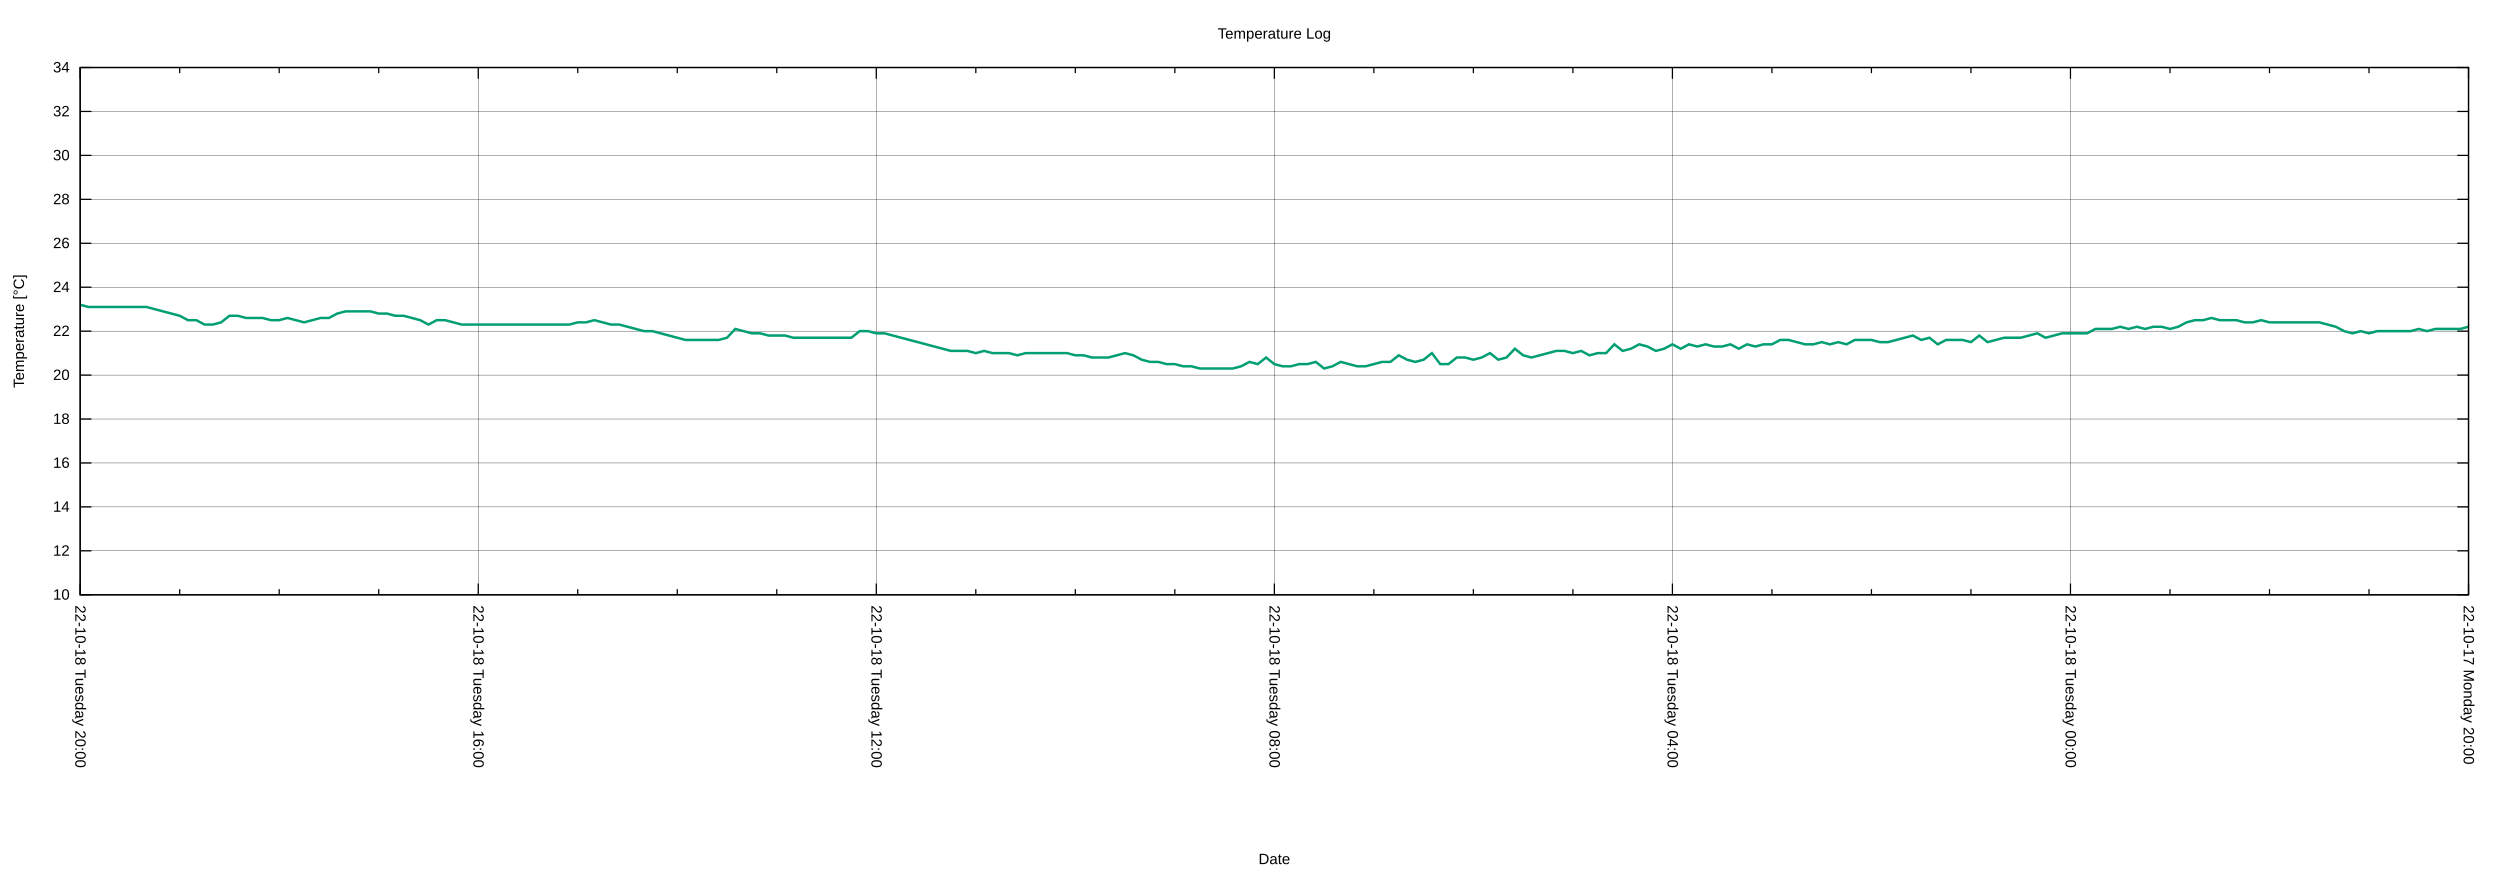
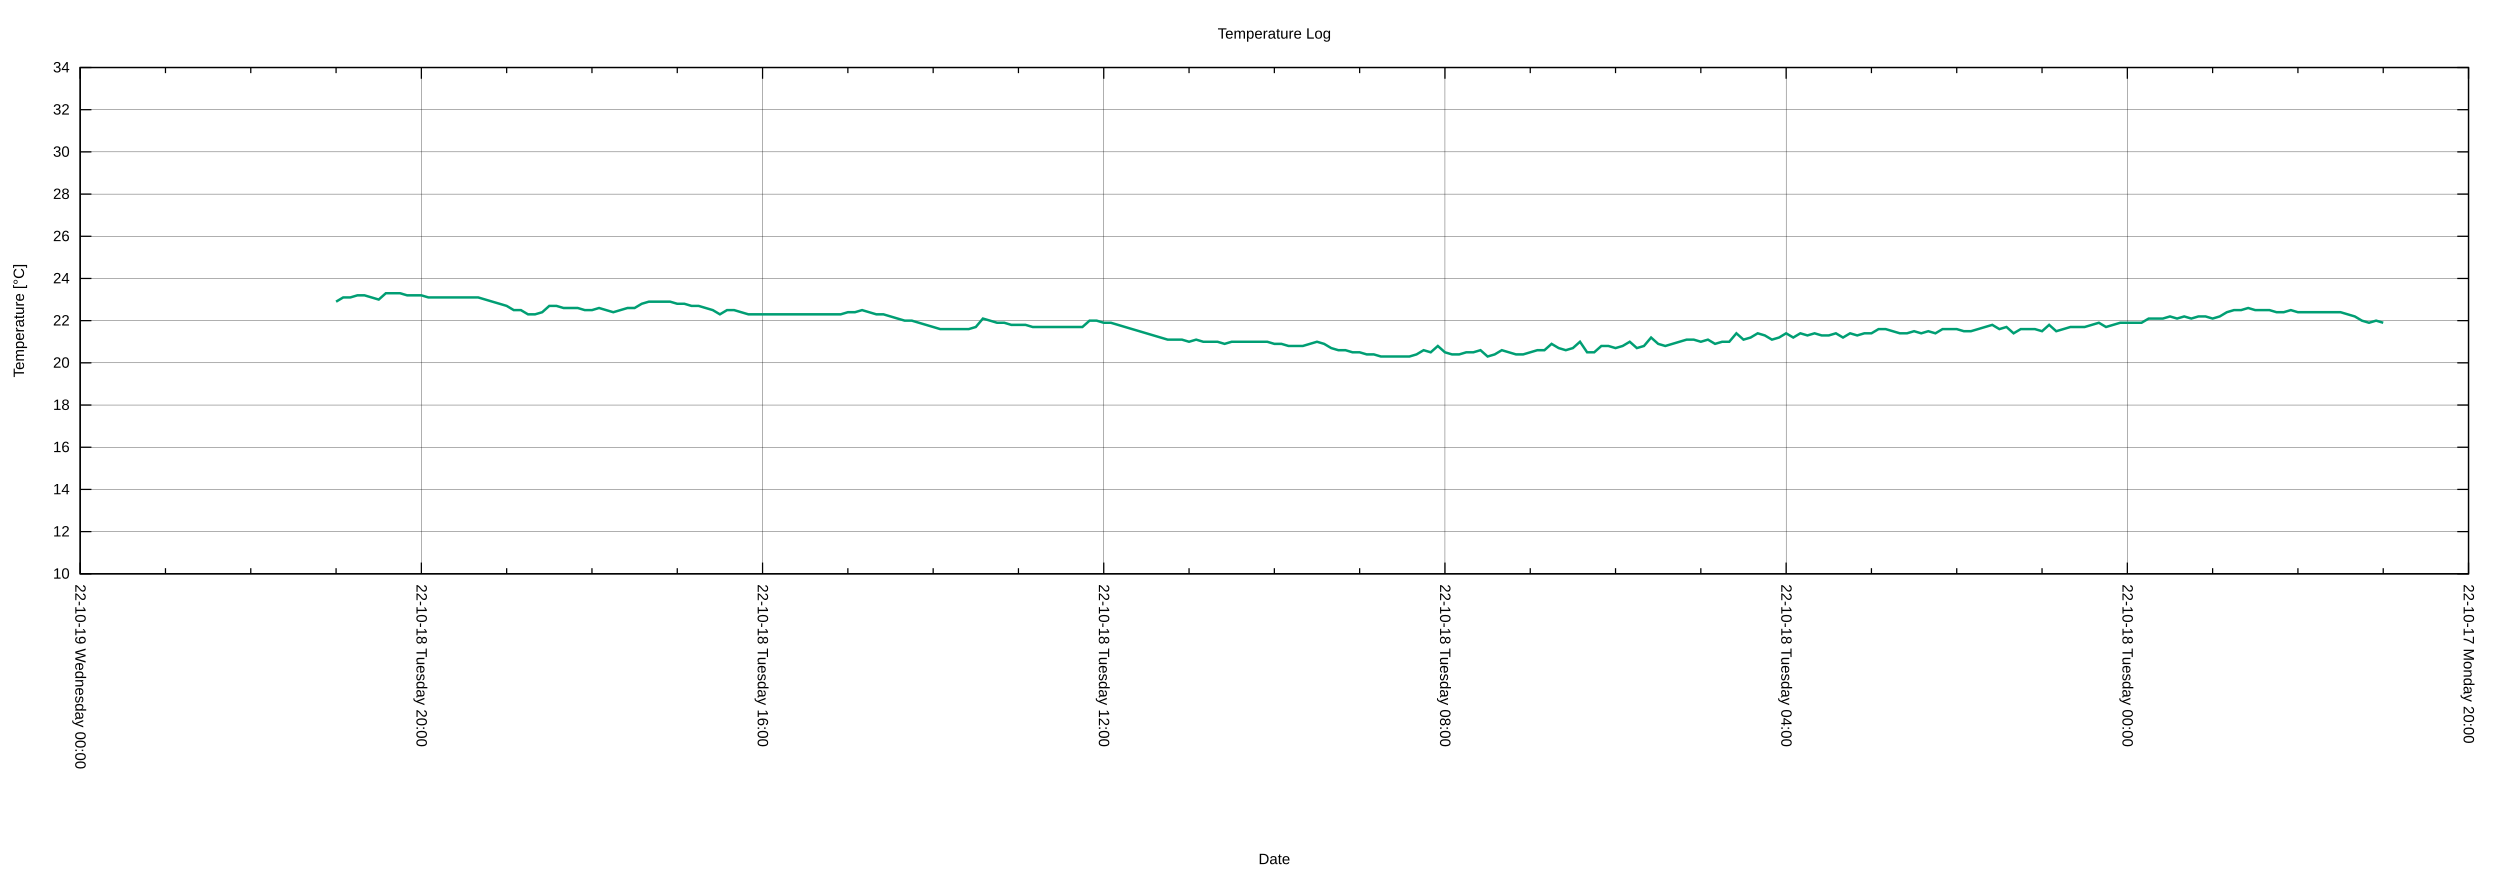
<svg xmlns="http://www.w3.org/2000/svg" xmlns:xlink="http://www.w3.org/1999/xlink" width="2000" height="700" viewBox="0 0 2000 700">
  <g id="gnuplot_canvas">
    <rect x="0" y="0" width="2000" height="700" fill="none" />
    <defs>
      <circle id="gpDot" r="0.5" stroke-width="0.5" stroke="currentColor" />
      <path id="gpPt0" stroke-width="0.222" stroke="currentColor" d="M-1,0 h2 M0,-1 v2" />
      <path id="gpPt1" stroke-width="0.222" stroke="currentColor" d="M-1,-1 L1,1 M1,-1 L-1,1" />
      <path id="gpPt2" stroke-width="0.222" stroke="currentColor" d="M-1,0 L1,0 M0,-1 L0,1 M-1,-1 L1,1 M-1,1 L1,-1" />
      <rect id="gpPt3" stroke-width="0.222" stroke="currentColor" x="-1" y="-1" width="2" height="2" />
      <rect id="gpPt4" stroke-width="0.222" stroke="currentColor" fill="currentColor" x="-1" y="-1" width="2" height="2" />
      <circle id="gpPt5" stroke-width="0.222" stroke="currentColor" cx="0" cy="0" r="1" />
      <use xlink:href="#gpPt5" id="gpPt6" fill="currentColor" stroke="none" />
      <path id="gpPt7" stroke-width="0.222" stroke="currentColor" d="M0,-1.33 L-1.33,0.67 L1.33,0.67 z" />
      <use xlink:href="#gpPt7" id="gpPt8" fill="currentColor" stroke="none" />
      <use xlink:href="#gpPt7" id="gpPt9" stroke="currentColor" transform="rotate(180)" />
      <use xlink:href="#gpPt9" id="gpPt10" fill="currentColor" stroke="none" />
      <use xlink:href="#gpPt3" id="gpPt11" stroke="currentColor" transform="rotate(45)" />
      <use xlink:href="#gpPt11" id="gpPt12" fill="currentColor" stroke="none" />
      <path id="gpPt13" stroke-width="0.222" stroke="currentColor" d="M0,1.330 L1.265,0.411 L0.782,-1.067 L-0.782,-1.076 L-1.265,0.411 z" />
      <use xlink:href="#gpPt13" id="gpPt14" fill="currentColor" stroke="none" />
      <filter id="textbox" filterUnits="objectBoundingBox" x="0" y="0" height="1" width="1">
        <feFlood flood-color="white" flood-opacity="1" result="bgnd" />
        <feComposite in="SourceGraphic" in2="bgnd" operator="atop" />
      </filter>
      <filter id="greybox" filterUnits="objectBoundingBox" x="0" y="0" height="1" width="1">
        <feFlood flood-color="lightgrey" flood-opacity="1" result="grey" />
        <feComposite in="SourceGraphic" in2="grey" operator="atop" />
      </filter>
    </defs>
    <g fill="none" color="white" stroke="currentColor" stroke-width="1.00" stroke-linecap="butt" stroke-linejoin="miter">
</g>
    <g fill="none" color="black" stroke="currentColor" stroke-width="1.00" stroke-linecap="butt" stroke-linejoin="miter">
</g>
    <g fill="none" color="black" stroke="black" stroke-width="0.25" stroke-linecap="butt" stroke-linejoin="miter">
</g>
    <g fill="none" color="black" stroke="currentColor" stroke-width="0.25" stroke-linecap="butt" stroke-linejoin="miter">
-       <path stroke="black" class="gridline" d="M64.14,475.82 L1974.82,475.82  " />
-     </g>
-     <g fill="none" color="black" stroke="black" stroke-width="1.00" stroke-linecap="butt" stroke-linejoin="miter">
- </g>
-     <g fill="none" color="black" stroke="currentColor" stroke-width="1.00" stroke-linecap="butt" stroke-linejoin="miter">
-       <path stroke="black" d="M64.14,475.82 L73.14,475.82 M1974.82,475.82 L1965.82,475.82  " />
-       <g transform="translate(55.75,479.72)" stroke="none" fill="black" font-family="Arial" font-size="12.00" text-anchor="end">
+       <path stroke="black" class="gridline" d="M64.14,459.04 L1974.82,459.04  " />
+     </g>
+     <g fill="none" color="black" stroke="black" stroke-width="1.00" stroke-linecap="butt" stroke-linejoin="miter">
+ </g>
+     <g fill="none" color="black" stroke="currentColor" stroke-width="1.00" stroke-linecap="butt" stroke-linejoin="miter">
+       <path stroke="black" d="M64.14,459.04 L73.14,459.04 M1974.82,459.04 L1965.82,459.04  " />
+       <g transform="translate(55.75,462.94)" stroke="none" fill="black" font-family="Arial" font-size="12.00" text-anchor="end">
        <text>
          <tspan font-family="Arial"> 10</tspan>
        </text>
      </g>
    </g>
    <g fill="none" color="black" stroke="currentColor" stroke-width="1.00" stroke-linecap="butt" stroke-linejoin="miter">
</g>
    <g fill="none" color="black" stroke="black" stroke-width="0.25" stroke-linecap="butt" stroke-linejoin="miter">
</g>
    <g fill="none" color="black" stroke="currentColor" stroke-width="0.25" stroke-linecap="butt" stroke-linejoin="miter">
-       <path stroke="black" class="gridline" d="M64.14,440.67 L1974.82,440.67  " />
-     </g>
-     <g fill="none" color="black" stroke="black" stroke-width="1.00" stroke-linecap="butt" stroke-linejoin="miter">
- </g>
-     <g fill="none" color="black" stroke="currentColor" stroke-width="1.00" stroke-linecap="butt" stroke-linejoin="miter">
-       <path stroke="black" d="M64.14,440.67 L73.14,440.67 M1974.82,440.67 L1965.82,440.67  " />
-       <g transform="translate(55.75,444.57)" stroke="none" fill="black" font-family="Arial" font-size="12.00" text-anchor="end">
+       <path stroke="black" class="gridline" d="M64.14,425.29 L1974.82,425.29  " />
+     </g>
+     <g fill="none" color="black" stroke="black" stroke-width="1.00" stroke-linecap="butt" stroke-linejoin="miter">
+ </g>
+     <g fill="none" color="black" stroke="currentColor" stroke-width="1.00" stroke-linecap="butt" stroke-linejoin="miter">
+       <path stroke="black" d="M64.14,425.29 L73.14,425.29 M1974.82,425.29 L1965.82,425.29  " />
+       <g transform="translate(55.75,429.19)" stroke="none" fill="black" font-family="Arial" font-size="12.00" text-anchor="end">
        <text>
          <tspan font-family="Arial"> 12</tspan>
        </text>
      </g>
    </g>
    <g fill="none" color="black" stroke="currentColor" stroke-width="1.00" stroke-linecap="butt" stroke-linejoin="miter">
</g>
    <g fill="none" color="black" stroke="black" stroke-width="0.25" stroke-linecap="butt" stroke-linejoin="miter">
</g>
    <g fill="none" color="black" stroke="currentColor" stroke-width="0.25" stroke-linecap="butt" stroke-linejoin="miter">
-       <path stroke="black" class="gridline" d="M64.14,405.52 L1974.82,405.52  " />
-     </g>
-     <g fill="none" color="black" stroke="black" stroke-width="1.00" stroke-linecap="butt" stroke-linejoin="miter">
- </g>
-     <g fill="none" color="black" stroke="currentColor" stroke-width="1.00" stroke-linecap="butt" stroke-linejoin="miter">
-       <path stroke="black" d="M64.14,405.52 L73.14,405.52 M1974.82,405.52 L1965.82,405.52  " />
-       <g transform="translate(55.75,409.42)" stroke="none" fill="black" font-family="Arial" font-size="12.00" text-anchor="end">
+       <path stroke="black" class="gridline" d="M64.14,391.53 L1974.82,391.53  " />
+     </g>
+     <g fill="none" color="black" stroke="black" stroke-width="1.00" stroke-linecap="butt" stroke-linejoin="miter">
+ </g>
+     <g fill="none" color="black" stroke="currentColor" stroke-width="1.00" stroke-linecap="butt" stroke-linejoin="miter">
+       <path stroke="black" d="M64.14,391.53 L73.14,391.53 M1974.82,391.53 L1965.82,391.53  " />
+       <g transform="translate(55.75,395.43)" stroke="none" fill="black" font-family="Arial" font-size="12.00" text-anchor="end">
        <text>
          <tspan font-family="Arial"> 14</tspan>
        </text>
      </g>
    </g>
    <g fill="none" color="black" stroke="currentColor" stroke-width="1.00" stroke-linecap="butt" stroke-linejoin="miter">
</g>
    <g fill="none" color="black" stroke="black" stroke-width="0.25" stroke-linecap="butt" stroke-linejoin="miter">
</g>
    <g fill="none" color="black" stroke="currentColor" stroke-width="0.25" stroke-linecap="butt" stroke-linejoin="miter">
-       <path stroke="black" class="gridline" d="M64.14,370.37 L1974.82,370.37  " />
-     </g>
-     <g fill="none" color="black" stroke="black" stroke-width="1.00" stroke-linecap="butt" stroke-linejoin="miter">
- </g>
-     <g fill="none" color="black" stroke="currentColor" stroke-width="1.00" stroke-linecap="butt" stroke-linejoin="miter">
-       <path stroke="black" d="M64.14,370.37 L73.14,370.37 M1974.82,370.37 L1965.82,370.37  " />
-       <g transform="translate(55.75,374.27)" stroke="none" fill="black" font-family="Arial" font-size="12.00" text-anchor="end">
+       <path stroke="black" class="gridline" d="M64.14,357.78 L1974.82,357.78  " />
+     </g>
+     <g fill="none" color="black" stroke="black" stroke-width="1.00" stroke-linecap="butt" stroke-linejoin="miter">
+ </g>
+     <g fill="none" color="black" stroke="currentColor" stroke-width="1.00" stroke-linecap="butt" stroke-linejoin="miter">
+       <path stroke="black" d="M64.14,357.78 L73.14,357.78 M1974.82,357.78 L1965.82,357.78  " />
+       <g transform="translate(55.75,361.68)" stroke="none" fill="black" font-family="Arial" font-size="12.00" text-anchor="end">
        <text>
          <tspan font-family="Arial"> 16</tspan>
        </text>
      </g>
    </g>
    <g fill="none" color="black" stroke="currentColor" stroke-width="1.00" stroke-linecap="butt" stroke-linejoin="miter">
</g>
    <g fill="none" color="black" stroke="black" stroke-width="0.25" stroke-linecap="butt" stroke-linejoin="miter">
</g>
    <g fill="none" color="black" stroke="currentColor" stroke-width="0.25" stroke-linecap="butt" stroke-linejoin="miter">
-       <path stroke="black" class="gridline" d="M64.14,335.22 L1974.82,335.22  " />
-     </g>
-     <g fill="none" color="black" stroke="black" stroke-width="1.00" stroke-linecap="butt" stroke-linejoin="miter">
- </g>
-     <g fill="none" color="black" stroke="currentColor" stroke-width="1.00" stroke-linecap="butt" stroke-linejoin="miter">
-       <path stroke="black" d="M64.14,335.22 L73.14,335.22 M1974.82,335.22 L1965.82,335.22  " />
-       <g transform="translate(55.75,339.12)" stroke="none" fill="black" font-family="Arial" font-size="12.00" text-anchor="end">
+       <path stroke="black" class="gridline" d="M64.14,324.03 L1974.82,324.03  " />
+     </g>
+     <g fill="none" color="black" stroke="black" stroke-width="1.00" stroke-linecap="butt" stroke-linejoin="miter">
+ </g>
+     <g fill="none" color="black" stroke="currentColor" stroke-width="1.00" stroke-linecap="butt" stroke-linejoin="miter">
+       <path stroke="black" d="M64.14,324.03 L73.14,324.03 M1974.82,324.03 L1965.82,324.03  " />
+       <g transform="translate(55.75,327.93)" stroke="none" fill="black" font-family="Arial" font-size="12.00" text-anchor="end">
        <text>
          <tspan font-family="Arial"> 18</tspan>
        </text>
      </g>
    </g>
    <g fill="none" color="black" stroke="currentColor" stroke-width="1.00" stroke-linecap="butt" stroke-linejoin="miter">
</g>
    <g fill="none" color="black" stroke="black" stroke-width="0.25" stroke-linecap="butt" stroke-linejoin="miter">
</g>
    <g fill="none" color="black" stroke="currentColor" stroke-width="0.25" stroke-linecap="butt" stroke-linejoin="miter">
-       <path stroke="black" class="gridline" d="M64.14,300.07 L1974.82,300.07  " />
-     </g>
-     <g fill="none" color="black" stroke="black" stroke-width="1.00" stroke-linecap="butt" stroke-linejoin="miter">
- </g>
-     <g fill="none" color="black" stroke="currentColor" stroke-width="1.00" stroke-linecap="butt" stroke-linejoin="miter">
-       <path stroke="black" d="M64.14,300.07 L73.14,300.07 M1974.82,300.07 L1965.82,300.07  " />
-       <g transform="translate(55.75,303.97)" stroke="none" fill="black" font-family="Arial" font-size="12.00" text-anchor="end">
+       <path stroke="black" class="gridline" d="M64.14,290.28 L1974.82,290.28  " />
+     </g>
+     <g fill="none" color="black" stroke="black" stroke-width="1.00" stroke-linecap="butt" stroke-linejoin="miter">
+ </g>
+     <g fill="none" color="black" stroke="currentColor" stroke-width="1.00" stroke-linecap="butt" stroke-linejoin="miter">
+       <path stroke="black" d="M64.14,290.28 L73.14,290.28 M1974.82,290.28 L1965.82,290.28  " />
+       <g transform="translate(55.75,294.18)" stroke="none" fill="black" font-family="Arial" font-size="12.00" text-anchor="end">
        <text>
          <tspan font-family="Arial"> 20</tspan>
        </text>
      </g>
    </g>
    <g fill="none" color="black" stroke="currentColor" stroke-width="1.00" stroke-linecap="butt" stroke-linejoin="miter">
</g>
    <g fill="none" color="black" stroke="black" stroke-width="0.25" stroke-linecap="butt" stroke-linejoin="miter">
</g>
    <g fill="none" color="black" stroke="currentColor" stroke-width="0.25" stroke-linecap="butt" stroke-linejoin="miter">
-       <path stroke="black" class="gridline" d="M64.14,264.91 L1974.82,264.91  " />
-     </g>
-     <g fill="none" color="black" stroke="black" stroke-width="1.00" stroke-linecap="butt" stroke-linejoin="miter">
- </g>
-     <g fill="none" color="black" stroke="currentColor" stroke-width="1.00" stroke-linecap="butt" stroke-linejoin="miter">
-       <path stroke="black" d="M64.14,264.91 L73.14,264.91 M1974.82,264.91 L1965.82,264.91  " />
-       <g transform="translate(55.75,268.81)" stroke="none" fill="black" font-family="Arial" font-size="12.00" text-anchor="end">
+       <path stroke="black" class="gridline" d="M64.14,256.52 L1974.82,256.52  " />
+     </g>
+     <g fill="none" color="black" stroke="black" stroke-width="1.00" stroke-linecap="butt" stroke-linejoin="miter">
+ </g>
+     <g fill="none" color="black" stroke="currentColor" stroke-width="1.00" stroke-linecap="butt" stroke-linejoin="miter">
+       <path stroke="black" d="M64.14,256.52 L73.14,256.52 M1974.82,256.52 L1965.82,256.52  " />
+       <g transform="translate(55.75,260.42)" stroke="none" fill="black" font-family="Arial" font-size="12.00" text-anchor="end">
        <text>
          <tspan font-family="Arial"> 22</tspan>
        </text>
      </g>
    </g>
    <g fill="none" color="black" stroke="currentColor" stroke-width="1.00" stroke-linecap="butt" stroke-linejoin="miter">
</g>
    <g fill="none" color="black" stroke="black" stroke-width="0.25" stroke-linecap="butt" stroke-linejoin="miter">
</g>
    <g fill="none" color="black" stroke="currentColor" stroke-width="0.25" stroke-linecap="butt" stroke-linejoin="miter">
-       <path stroke="black" class="gridline" d="M64.14,229.76 L1974.82,229.76  " />
-     </g>
-     <g fill="none" color="black" stroke="black" stroke-width="1.00" stroke-linecap="butt" stroke-linejoin="miter">
- </g>
-     <g fill="none" color="black" stroke="currentColor" stroke-width="1.00" stroke-linecap="butt" stroke-linejoin="miter">
-       <path stroke="black" d="M64.14,229.76 L73.14,229.76 M1974.82,229.76 L1965.82,229.76  " />
-       <g transform="translate(55.75,233.66)" stroke="none" fill="black" font-family="Arial" font-size="12.00" text-anchor="end">
+       <path stroke="black" class="gridline" d="M64.14,222.77 L1974.82,222.77  " />
+     </g>
+     <g fill="none" color="black" stroke="black" stroke-width="1.00" stroke-linecap="butt" stroke-linejoin="miter">
+ </g>
+     <g fill="none" color="black" stroke="currentColor" stroke-width="1.00" stroke-linecap="butt" stroke-linejoin="miter">
+       <path stroke="black" d="M64.14,222.77 L73.14,222.77 M1974.82,222.77 L1965.82,222.77  " />
+       <g transform="translate(55.75,226.67)" stroke="none" fill="black" font-family="Arial" font-size="12.00" text-anchor="end">
        <text>
          <tspan font-family="Arial"> 24</tspan>
        </text>
      </g>
    </g>
    <g fill="none" color="black" stroke="currentColor" stroke-width="1.00" stroke-linecap="butt" stroke-linejoin="miter">
</g>
    <g fill="none" color="black" stroke="black" stroke-width="0.25" stroke-linecap="butt" stroke-linejoin="miter">
</g>
    <g fill="none" color="black" stroke="currentColor" stroke-width="0.25" stroke-linecap="butt" stroke-linejoin="miter">
-       <path stroke="black" class="gridline" d="M64.14,194.61 L1974.82,194.61  " />
-     </g>
-     <g fill="none" color="black" stroke="black" stroke-width="1.00" stroke-linecap="butt" stroke-linejoin="miter">
- </g>
-     <g fill="none" color="black" stroke="currentColor" stroke-width="1.00" stroke-linecap="butt" stroke-linejoin="miter">
-       <path stroke="black" d="M64.14,194.61 L73.14,194.61 M1974.82,194.61 L1965.82,194.61  " />
-       <g transform="translate(55.75,198.51)" stroke="none" fill="black" font-family="Arial" font-size="12.00" text-anchor="end">
+       <path stroke="black" class="gridline" d="M64.14,189.02 L1974.82,189.02  " />
+     </g>
+     <g fill="none" color="black" stroke="black" stroke-width="1.00" stroke-linecap="butt" stroke-linejoin="miter">
+ </g>
+     <g fill="none" color="black" stroke="currentColor" stroke-width="1.00" stroke-linecap="butt" stroke-linejoin="miter">
+       <path stroke="black" d="M64.14,189.02 L73.14,189.02 M1974.82,189.02 L1965.82,189.02  " />
+       <g transform="translate(55.75,192.92)" stroke="none" fill="black" font-family="Arial" font-size="12.00" text-anchor="end">
        <text>
          <tspan font-family="Arial"> 26</tspan>
        </text>
      </g>
    </g>
    <g fill="none" color="black" stroke="currentColor" stroke-width="1.00" stroke-linecap="butt" stroke-linejoin="miter">
</g>
    <g fill="none" color="black" stroke="black" stroke-width="0.25" stroke-linecap="butt" stroke-linejoin="miter">
</g>
    <g fill="none" color="black" stroke="currentColor" stroke-width="0.25" stroke-linecap="butt" stroke-linejoin="miter">
-       <path stroke="black" class="gridline" d="M64.14,159.46 L1974.82,159.46  " />
-     </g>
-     <g fill="none" color="black" stroke="black" stroke-width="1.00" stroke-linecap="butt" stroke-linejoin="miter">
- </g>
-     <g fill="none" color="black" stroke="currentColor" stroke-width="1.00" stroke-linecap="butt" stroke-linejoin="miter">
-       <path stroke="black" d="M64.14,159.46 L73.14,159.46 M1974.82,159.46 L1965.82,159.46  " />
-       <g transform="translate(55.75,163.36)" stroke="none" fill="black" font-family="Arial" font-size="12.00" text-anchor="end">
+       <path stroke="black" class="gridline" d="M64.14,155.27 L1974.82,155.27  " />
+     </g>
+     <g fill="none" color="black" stroke="black" stroke-width="1.00" stroke-linecap="butt" stroke-linejoin="miter">
+ </g>
+     <g fill="none" color="black" stroke="currentColor" stroke-width="1.00" stroke-linecap="butt" stroke-linejoin="miter">
+       <path stroke="black" d="M64.14,155.27 L73.14,155.27 M1974.82,155.27 L1965.82,155.27  " />
+       <g transform="translate(55.75,159.17)" stroke="none" fill="black" font-family="Arial" font-size="12.00" text-anchor="end">
        <text>
          <tspan font-family="Arial"> 28</tspan>
        </text>
      </g>
    </g>
    <g fill="none" color="black" stroke="currentColor" stroke-width="1.00" stroke-linecap="butt" stroke-linejoin="miter">
</g>
    <g fill="none" color="black" stroke="black" stroke-width="0.25" stroke-linecap="butt" stroke-linejoin="miter">
</g>
    <g fill="none" color="black" stroke="currentColor" stroke-width="0.25" stroke-linecap="butt" stroke-linejoin="miter">
-       <path stroke="black" class="gridline" d="M64.14,124.31 L1974.82,124.31  " />
-     </g>
-     <g fill="none" color="black" stroke="black" stroke-width="1.00" stroke-linecap="butt" stroke-linejoin="miter">
- </g>
-     <g fill="none" color="black" stroke="currentColor" stroke-width="1.00" stroke-linecap="butt" stroke-linejoin="miter">
-       <path stroke="black" d="M64.14,124.31 L73.14,124.31 M1974.82,124.31 L1965.82,124.31  " />
-       <g transform="translate(55.75,128.21)" stroke="none" fill="black" font-family="Arial" font-size="12.00" text-anchor="end">
+       <path stroke="black" class="gridline" d="M64.14,121.51 L1974.82,121.51  " />
+     </g>
+     <g fill="none" color="black" stroke="black" stroke-width="1.00" stroke-linecap="butt" stroke-linejoin="miter">
+ </g>
+     <g fill="none" color="black" stroke="currentColor" stroke-width="1.00" stroke-linecap="butt" stroke-linejoin="miter">
+       <path stroke="black" d="M64.14,121.51 L73.14,121.51 M1974.82,121.51 L1965.82,121.51  " />
+       <g transform="translate(55.75,125.41)" stroke="none" fill="black" font-family="Arial" font-size="12.00" text-anchor="end">
        <text>
          <tspan font-family="Arial"> 30</tspan>
        </text>
      </g>
    </g>
    <g fill="none" color="black" stroke="currentColor" stroke-width="1.00" stroke-linecap="butt" stroke-linejoin="miter">
</g>
    <g fill="none" color="black" stroke="black" stroke-width="0.25" stroke-linecap="butt" stroke-linejoin="miter">
</g>
    <g fill="none" color="black" stroke="currentColor" stroke-width="0.25" stroke-linecap="butt" stroke-linejoin="miter">
-       <path stroke="black" class="gridline" d="M64.14,89.16 L1974.82,89.16  " />
-     </g>
-     <g fill="none" color="black" stroke="black" stroke-width="1.00" stroke-linecap="butt" stroke-linejoin="miter">
- </g>
-     <g fill="none" color="black" stroke="currentColor" stroke-width="1.00" stroke-linecap="butt" stroke-linejoin="miter">
-       <path stroke="black" d="M64.14,89.16 L73.14,89.16 M1974.82,89.16 L1965.82,89.16  " />
-       <g transform="translate(55.75,93.06)" stroke="none" fill="black" font-family="Arial" font-size="12.00" text-anchor="end">
+       <path stroke="black" class="gridline" d="M64.14,87.76 L1974.82,87.76  " />
+     </g>
+     <g fill="none" color="black" stroke="black" stroke-width="1.00" stroke-linecap="butt" stroke-linejoin="miter">
+ </g>
+     <g fill="none" color="black" stroke="currentColor" stroke-width="1.00" stroke-linecap="butt" stroke-linejoin="miter">
+       <path stroke="black" d="M64.14,87.76 L73.14,87.76 M1974.82,87.76 L1965.82,87.76  " />
+       <g transform="translate(55.75,91.66)" stroke="none" fill="black" font-family="Arial" font-size="12.00" text-anchor="end">
        <text>
          <tspan font-family="Arial"> 32</tspan>
        </text>
      </g>
    </g>
    <g fill="none" color="black" stroke="currentColor" stroke-width="1.00" stroke-linecap="butt" stroke-linejoin="miter">
</g>
    <g fill="none" color="black" stroke="black" stroke-width="0.25" stroke-linecap="butt" stroke-linejoin="miter">
</g>
    <g fill="none" color="black" stroke="currentColor" stroke-width="0.25" stroke-linecap="butt" stroke-linejoin="miter">
      <path stroke="black" class="gridline" d="M64.14,54.01 L1974.82,54.01  " />
    </g>
    <g fill="none" color="black" stroke="black" stroke-width="1.00" stroke-linecap="butt" stroke-linejoin="miter">
</g>
    <g fill="none" color="black" stroke="currentColor" stroke-width="1.00" stroke-linecap="butt" stroke-linejoin="miter">
      <path stroke="black" d="M64.14,54.01 L73.14,54.01 M1974.82,54.01 L1965.82,54.01  " />
      <g transform="translate(55.75,57.91)" stroke="none" fill="black" font-family="Arial" font-size="12.00" text-anchor="end">
        <text>
          <tspan font-family="Arial"> 34</tspan>
        </text>
      </g>
    </g>
    <g fill="none" color="black" stroke="currentColor" stroke-width="1.00" stroke-linecap="butt" stroke-linejoin="miter">
</g>
    <g fill="none" color="black" stroke="black" stroke-width="0.25" stroke-linecap="butt" stroke-linejoin="miter">
</g>
    <g fill="none" color="black" stroke="currentColor" stroke-width="0.25" stroke-linecap="butt" stroke-linejoin="miter">
-       <path stroke="black" class="gridline" d="M1974.82,475.82 L1974.82,54.01  " />
-     </g>
-     <g fill="none" color="black" stroke="black" stroke-width="1.00" stroke-linecap="butt" stroke-linejoin="miter">
- </g>
-     <g fill="none" color="black" stroke="currentColor" stroke-width="1.00" stroke-linecap="butt" stroke-linejoin="miter">
-       <path stroke="black" d="M1974.82,475.82 L1974.82,466.82 M1974.82,54.01 L1974.82,63.01  " />
-       <g transform="translate(1970.92,484.21) rotate(90)" stroke="none" fill="black" font-family="Arial" font-size="12.00" text-anchor="start">
+       <path stroke="black" class="gridline" d="M1974.82,459.04 L1974.82,54.01  " />
+     </g>
+     <g fill="none" color="black" stroke="black" stroke-width="1.00" stroke-linecap="butt" stroke-linejoin="miter">
+ </g>
+     <g fill="none" color="black" stroke="currentColor" stroke-width="1.00" stroke-linecap="butt" stroke-linejoin="miter">
+       <path stroke="black" d="M1974.82,459.04 L1974.82,450.04 M1974.82,54.01 L1974.82,63.01  " />
+       <g transform="translate(1970.92,467.43) rotate(90)" stroke="none" fill="black" font-family="Arial" font-size="12.00" text-anchor="start">
        <text>
          <tspan font-family="Arial">22-10-17 Monday 20:00</tspan>
        </text>
      </g>
    </g>
    <g fill="none" color="black" stroke="currentColor" stroke-width="1.00" stroke-linecap="butt" stroke-linejoin="miter">
-       <path stroke="black" d="M1895.21,475.82 L1895.21,471.32 M1895.21,54.01 L1895.21,58.51 M1815.60,475.82 L1815.60,471.32 M1815.60,54.01 L1815.60,58.51   M1735.99,475.82 L1735.99,471.32 M1735.99,54.01 L1735.99,58.51  " />
-     </g>
-     <g fill="none" color="black" stroke="black" stroke-width="0.25" stroke-linecap="butt" stroke-linejoin="miter">
- </g>
-     <g fill="none" color="black" stroke="currentColor" stroke-width="0.25" stroke-linecap="butt" stroke-linejoin="miter">
-       <path stroke="black" class="gridline" d="M1656.37,475.82 L1656.37,54.01  " />
-     </g>
-     <g fill="none" color="black" stroke="black" stroke-width="1.00" stroke-linecap="butt" stroke-linejoin="miter">
- </g>
-     <g fill="none" color="black" stroke="currentColor" stroke-width="1.00" stroke-linecap="butt" stroke-linejoin="miter">
-       <path stroke="black" d="M1656.37,475.82 L1656.37,466.82 M1656.37,54.01 L1656.37,63.01  " />
-       <g transform="translate(1652.47,484.21) rotate(90)" stroke="none" fill="black" font-family="Arial" font-size="12.00" text-anchor="start">
+       <path stroke="black" d="M1906.58,459.04 L1906.58,454.54 M1906.58,54.01 L1906.58,58.51 M1838.34,459.04 L1838.34,454.54 M1838.34,54.01 L1838.34,58.51   M1770.10,459.04 L1770.10,454.54 M1770.10,54.01 L1770.10,58.51  " />
+     </g>
+     <g fill="none" color="black" stroke="black" stroke-width="0.25" stroke-linecap="butt" stroke-linejoin="miter">
+ </g>
+     <g fill="none" color="black" stroke="currentColor" stroke-width="0.25" stroke-linecap="butt" stroke-linejoin="miter">
+       <path stroke="black" class="gridline" d="M1701.87,459.04 L1701.87,54.01  " />
+     </g>
+     <g fill="none" color="black" stroke="black" stroke-width="1.00" stroke-linecap="butt" stroke-linejoin="miter">
+ </g>
+     <g fill="none" color="black" stroke="currentColor" stroke-width="1.00" stroke-linecap="butt" stroke-linejoin="miter">
+       <path stroke="black" d="M1701.87,459.04 L1701.87,450.04 M1701.87,54.01 L1701.87,63.01  " />
+       <g transform="translate(1697.97,467.43) rotate(90)" stroke="none" fill="black" font-family="Arial" font-size="12.00" text-anchor="start">
        <text>
          <tspan font-family="Arial">22-10-18 Tuesday 00:00</tspan>
        </text>
      </g>
    </g>
    <g fill="none" color="black" stroke="currentColor" stroke-width="1.00" stroke-linecap="butt" stroke-linejoin="miter">
-       <path stroke="black" d="M1576.76,475.82 L1576.76,471.32 M1576.76,54.01 L1576.76,58.51 M1497.15,475.82 L1497.15,471.32 M1497.15,54.01 L1497.15,58.51   M1417.54,475.82 L1417.54,471.32 M1417.54,54.01 L1417.54,58.51  " />
-     </g>
-     <g fill="none" color="black" stroke="black" stroke-width="0.25" stroke-linecap="butt" stroke-linejoin="miter">
- </g>
-     <g fill="none" color="black" stroke="currentColor" stroke-width="0.25" stroke-linecap="butt" stroke-linejoin="miter">
-       <path stroke="black" class="gridline" d="M1337.93,475.82 L1337.93,54.01  " />
-     </g>
-     <g fill="none" color="black" stroke="black" stroke-width="1.00" stroke-linecap="butt" stroke-linejoin="miter">
- </g>
-     <g fill="none" color="black" stroke="currentColor" stroke-width="1.00" stroke-linecap="butt" stroke-linejoin="miter">
-       <path stroke="black" d="M1337.93,475.82 L1337.93,466.82 M1337.93,54.01 L1337.93,63.01  " />
-       <g transform="translate(1334.03,484.21) rotate(90)" stroke="none" fill="black" font-family="Arial" font-size="12.00" text-anchor="start">
+       <path stroke="black" d="M1633.63,459.04 L1633.63,454.54 M1633.63,54.01 L1633.63,58.51 M1565.39,459.04 L1565.39,454.54 M1565.39,54.01 L1565.39,58.51   M1497.15,459.04 L1497.15,454.54 M1497.15,54.01 L1497.15,58.51  " />
+     </g>
+     <g fill="none" color="black" stroke="black" stroke-width="0.25" stroke-linecap="butt" stroke-linejoin="miter">
+ </g>
+     <g fill="none" color="black" stroke="currentColor" stroke-width="0.25" stroke-linecap="butt" stroke-linejoin="miter">
+       <path stroke="black" class="gridline" d="M1428.91,459.04 L1428.91,54.01  " />
+     </g>
+     <g fill="none" color="black" stroke="black" stroke-width="1.00" stroke-linecap="butt" stroke-linejoin="miter">
+ </g>
+     <g fill="none" color="black" stroke="currentColor" stroke-width="1.00" stroke-linecap="butt" stroke-linejoin="miter">
+       <path stroke="black" d="M1428.91,459.04 L1428.91,450.04 M1428.91,54.01 L1428.91,63.01  " />
+       <g transform="translate(1425.01,467.43) rotate(90)" stroke="none" fill="black" font-family="Arial" font-size="12.00" text-anchor="start">
        <text>
          <tspan font-family="Arial">22-10-18 Tuesday 04:00</tspan>
        </text>
      </g>
    </g>
    <g fill="none" color="black" stroke="currentColor" stroke-width="1.00" stroke-linecap="butt" stroke-linejoin="miter">
-       <path stroke="black" d="M1258.32,475.82 L1258.32,471.32 M1258.32,54.01 L1258.32,58.51 M1178.70,475.82 L1178.70,471.32 M1178.70,54.01 L1178.70,58.51   M1099.09,475.82 L1099.09,471.32 M1099.09,54.01 L1099.09,58.51  " />
-     </g>
-     <g fill="none" color="black" stroke="black" stroke-width="0.25" stroke-linecap="butt" stroke-linejoin="miter">
- </g>
-     <g fill="none" color="black" stroke="currentColor" stroke-width="0.25" stroke-linecap="butt" stroke-linejoin="miter">
-       <path stroke="black" class="gridline" d="M1019.48,475.82 L1019.48,54.01  " />
-     </g>
-     <g fill="none" color="black" stroke="black" stroke-width="1.00" stroke-linecap="butt" stroke-linejoin="miter">
- </g>
-     <g fill="none" color="black" stroke="currentColor" stroke-width="1.00" stroke-linecap="butt" stroke-linejoin="miter">
-       <path stroke="black" d="M1019.48,475.82 L1019.48,466.82 M1019.48,54.01 L1019.48,63.01  " />
-       <g transform="translate(1015.58,484.21) rotate(90)" stroke="none" fill="black" font-family="Arial" font-size="12.00" text-anchor="start">
+       <path stroke="black" d="M1360.67,459.04 L1360.67,454.54 M1360.67,54.01 L1360.67,58.51 M1292.43,459.04 L1292.43,454.54 M1292.43,54.01 L1292.43,58.51   M1224.20,459.04 L1224.20,454.54 M1224.20,54.01 L1224.20,58.51  " />
+     </g>
+     <g fill="none" color="black" stroke="black" stroke-width="0.25" stroke-linecap="butt" stroke-linejoin="miter">
+ </g>
+     <g fill="none" color="black" stroke="currentColor" stroke-width="0.25" stroke-linecap="butt" stroke-linejoin="miter">
+       <path stroke="black" class="gridline" d="M1155.96,459.04 L1155.96,54.01  " />
+     </g>
+     <g fill="none" color="black" stroke="black" stroke-width="1.00" stroke-linecap="butt" stroke-linejoin="miter">
+ </g>
+     <g fill="none" color="black" stroke="currentColor" stroke-width="1.00" stroke-linecap="butt" stroke-linejoin="miter">
+       <path stroke="black" d="M1155.96,459.04 L1155.96,450.04 M1155.96,54.01 L1155.96,63.01  " />
+       <g transform="translate(1152.06,467.43) rotate(90)" stroke="none" fill="black" font-family="Arial" font-size="12.00" text-anchor="start">
        <text>
          <tspan font-family="Arial">22-10-18 Tuesday 08:00</tspan>
        </text>
      </g>
    </g>
    <g fill="none" color="black" stroke="currentColor" stroke-width="1.00" stroke-linecap="butt" stroke-linejoin="miter">
-       <path stroke="black" d="M939.87,475.82 L939.87,471.32 M939.87,54.01 L939.87,58.51 M860.26,475.82 L860.26,471.32 M860.26,54.01 L860.26,58.51   M780.65,475.82 L780.65,471.32 M780.65,54.01 L780.65,58.51  " />
-     </g>
-     <g fill="none" color="black" stroke="black" stroke-width="0.25" stroke-linecap="butt" stroke-linejoin="miter">
- </g>
-     <g fill="none" color="black" stroke="currentColor" stroke-width="0.25" stroke-linecap="butt" stroke-linejoin="miter">
-       <path stroke="black" class="gridline" d="M701.03,475.82 L701.03,54.01  " />
-     </g>
-     <g fill="none" color="black" stroke="black" stroke-width="1.00" stroke-linecap="butt" stroke-linejoin="miter">
- </g>
-     <g fill="none" color="black" stroke="currentColor" stroke-width="1.00" stroke-linecap="butt" stroke-linejoin="miter">
-       <path stroke="black" d="M701.03,475.82 L701.03,466.82 M701.03,54.01 L701.03,63.01  " />
-       <g transform="translate(697.13,484.21) rotate(90)" stroke="none" fill="black" font-family="Arial" font-size="12.00" text-anchor="start">
+       <path stroke="black" d="M1087.72,459.04 L1087.72,454.54 M1087.72,54.01 L1087.72,58.51 M1019.48,459.04 L1019.48,454.54 M1019.48,54.01 L1019.48,58.51   M951.24,459.04 L951.24,454.54 M951.24,54.01 L951.24,58.51  " />
+     </g>
+     <g fill="none" color="black" stroke="black" stroke-width="0.25" stroke-linecap="butt" stroke-linejoin="miter">
+ </g>
+     <g fill="none" color="black" stroke="currentColor" stroke-width="0.25" stroke-linecap="butt" stroke-linejoin="miter">
+       <path stroke="black" class="gridline" d="M883.00,459.04 L883.00,54.01  " />
+     </g>
+     <g fill="none" color="black" stroke="black" stroke-width="1.00" stroke-linecap="butt" stroke-linejoin="miter">
+ </g>
+     <g fill="none" color="black" stroke="currentColor" stroke-width="1.00" stroke-linecap="butt" stroke-linejoin="miter">
+       <path stroke="black" d="M883.00,459.04 L883.00,450.04 M883.00,54.01 L883.00,63.01  " />
+       <g transform="translate(879.10,467.43) rotate(90)" stroke="none" fill="black" font-family="Arial" font-size="12.00" text-anchor="start">
        <text>
          <tspan font-family="Arial">22-10-18 Tuesday 12:00</tspan>
        </text>
      </g>
    </g>
    <g fill="none" color="black" stroke="currentColor" stroke-width="1.00" stroke-linecap="butt" stroke-linejoin="miter">
-       <path stroke="black" d="M621.42,475.82 L621.42,471.32 M621.42,54.01 L621.42,58.51 M541.81,475.82 L541.81,471.32 M541.81,54.01 L541.81,58.51   M462.20,475.82 L462.20,471.32 M462.20,54.01 L462.20,58.51  " />
-     </g>
-     <g fill="none" color="black" stroke="black" stroke-width="0.25" stroke-linecap="butt" stroke-linejoin="miter">
- </g>
-     <g fill="none" color="black" stroke="currentColor" stroke-width="0.25" stroke-linecap="butt" stroke-linejoin="miter">
-       <path stroke="black" class="gridline" d="M382.59,475.82 L382.59,54.01  " />
-     </g>
-     <g fill="none" color="black" stroke="black" stroke-width="1.00" stroke-linecap="butt" stroke-linejoin="miter">
- </g>
-     <g fill="none" color="black" stroke="currentColor" stroke-width="1.00" stroke-linecap="butt" stroke-linejoin="miter">
-       <path stroke="black" d="M382.59,475.82 L382.59,466.82 M382.59,54.01 L382.59,63.01  " />
-       <g transform="translate(378.69,484.21) rotate(90)" stroke="none" fill="black" font-family="Arial" font-size="12.00" text-anchor="start">
+       <path stroke="black" d="M814.76,459.04 L814.76,454.54 M814.76,54.01 L814.76,58.51 M746.53,459.04 L746.53,454.54 M746.53,54.01 L746.53,58.51   M678.29,459.04 L678.29,454.54 M678.29,54.01 L678.29,58.51  " />
+     </g>
+     <g fill="none" color="black" stroke="black" stroke-width="0.25" stroke-linecap="butt" stroke-linejoin="miter">
+ </g>
+     <g fill="none" color="black" stroke="currentColor" stroke-width="0.25" stroke-linecap="butt" stroke-linejoin="miter">
+       <path stroke="black" class="gridline" d="M610.05,459.04 L610.05,54.01  " />
+     </g>
+     <g fill="none" color="black" stroke="black" stroke-width="1.00" stroke-linecap="butt" stroke-linejoin="miter">
+ </g>
+     <g fill="none" color="black" stroke="currentColor" stroke-width="1.00" stroke-linecap="butt" stroke-linejoin="miter">
+       <path stroke="black" d="M610.05,459.04 L610.05,450.04 M610.05,54.01 L610.05,63.01  " />
+       <g transform="translate(606.15,467.43) rotate(90)" stroke="none" fill="black" font-family="Arial" font-size="12.00" text-anchor="start">
        <text>
          <tspan font-family="Arial">22-10-18 Tuesday 16:00</tspan>
        </text>
      </g>
    </g>
    <g fill="none" color="black" stroke="currentColor" stroke-width="1.00" stroke-linecap="butt" stroke-linejoin="miter">
-       <path stroke="black" d="M302.98,475.82 L302.98,471.32 M302.98,54.01 L302.98,58.51 M223.36,475.82 L223.36,471.32 M223.36,54.01 L223.36,58.51   M143.75,475.82 L143.75,471.32 M143.75,54.01 L143.75,58.51  " />
-     </g>
-     <g fill="none" color="black" stroke="black" stroke-width="0.25" stroke-linecap="butt" stroke-linejoin="miter">
- </g>
-     <g fill="none" color="black" stroke="currentColor" stroke-width="0.25" stroke-linecap="butt" stroke-linejoin="miter">
-       <path stroke="black" class="gridline" d="M64.14,475.82 L64.14,54.01  " />
-     </g>
-     <g fill="none" color="black" stroke="black" stroke-width="1.00" stroke-linecap="butt" stroke-linejoin="miter">
- </g>
-     <g fill="none" color="black" stroke="currentColor" stroke-width="1.00" stroke-linecap="butt" stroke-linejoin="miter">
-       <path stroke="black" d="M64.14,475.82 L64.14,466.82 M64.14,54.01 L64.14,63.01  " />
-       <g transform="translate(60.24,484.21) rotate(90)" stroke="none" fill="black" font-family="Arial" font-size="12.00" text-anchor="start">
+       <path stroke="black" d="M541.81,459.04 L541.81,454.54 M541.81,54.01 L541.81,58.51 M473.57,459.04 L473.57,454.54 M473.57,54.01 L473.57,58.51   M405.33,459.04 L405.33,454.54 M405.33,54.01 L405.33,58.51  " />
+     </g>
+     <g fill="none" color="black" stroke="black" stroke-width="0.25" stroke-linecap="butt" stroke-linejoin="miter">
+ </g>
+     <g fill="none" color="black" stroke="currentColor" stroke-width="0.25" stroke-linecap="butt" stroke-linejoin="miter">
+       <path stroke="black" class="gridline" d="M337.09,459.04 L337.09,54.01  " />
+     </g>
+     <g fill="none" color="black" stroke="black" stroke-width="1.00" stroke-linecap="butt" stroke-linejoin="miter">
+ </g>
+     <g fill="none" color="black" stroke="currentColor" stroke-width="1.00" stroke-linecap="butt" stroke-linejoin="miter">
+       <path stroke="black" d="M337.09,459.04 L337.09,450.04 M337.09,54.01 L337.09,63.01  " />
+       <g transform="translate(333.19,467.43) rotate(90)" stroke="none" fill="black" font-family="Arial" font-size="12.00" text-anchor="start">
        <text>
          <tspan font-family="Arial">22-10-18 Tuesday 20:00</tspan>
        </text>
      </g>
    </g>
    <g fill="none" color="black" stroke="currentColor" stroke-width="1.00" stroke-linecap="butt" stroke-linejoin="miter">
- </g>
-     <g fill="none" color="black" stroke="currentColor" stroke-width="1.00" stroke-linecap="butt" stroke-linejoin="miter">
-       <path stroke="black" d="M64.14,54.01 L64.14,475.82 L1974.82,475.82 L1974.82,54.01 L64.14,54.01 Z  " />
-     </g>
-     <g fill="none" color="black" stroke="currentColor" stroke-width="1.00" stroke-linecap="butt" stroke-linejoin="miter">
-       <g transform="translate(19.18,264.92) rotate(270)" stroke="none" fill="black" font-family="Arial" font-size="12.00" text-anchor="middle">
+       <path stroke="black" d="M268.86,459.04 L268.86,454.54 M268.86,54.01 L268.86,58.51 M200.62,459.04 L200.62,454.54 M200.62,54.01 L200.62,58.51   M132.38,459.04 L132.38,454.54 M132.38,54.01 L132.38,58.51  " />
+     </g>
+     <g fill="none" color="black" stroke="black" stroke-width="0.25" stroke-linecap="butt" stroke-linejoin="miter">
+ </g>
+     <g fill="none" color="black" stroke="currentColor" stroke-width="0.25" stroke-linecap="butt" stroke-linejoin="miter">
+       <path stroke="black" class="gridline" d="M64.14,459.04 L64.14,54.01  " />
+     </g>
+     <g fill="none" color="black" stroke="black" stroke-width="1.00" stroke-linecap="butt" stroke-linejoin="miter">
+ </g>
+     <g fill="none" color="black" stroke="currentColor" stroke-width="1.00" stroke-linecap="butt" stroke-linejoin="miter">
+       <path stroke="black" d="M64.14,459.04 L64.14,450.04 M64.14,54.01 L64.14,63.01  " />
+       <g transform="translate(60.24,467.43) rotate(90)" stroke="none" fill="black" font-family="Arial" font-size="12.00" text-anchor="start">
+         <text>
+           <tspan font-family="Arial">22-10-19 Wednesday 00:00</tspan>
+         </text>
+       </g>
+     </g>
+     <g fill="none" color="black" stroke="currentColor" stroke-width="1.00" stroke-linecap="butt" stroke-linejoin="miter">
+ </g>
+     <g fill="none" color="black" stroke="currentColor" stroke-width="1.00" stroke-linecap="butt" stroke-linejoin="miter">
+       <path stroke="black" d="M64.14,54.01 L64.14,459.04 L1974.82,459.04 L1974.82,54.01 L64.14,54.01 Z  " />
+     </g>
+     <g fill="none" color="black" stroke="currentColor" stroke-width="1.00" stroke-linecap="butt" stroke-linejoin="miter">
+       <g transform="translate(19.18,256.53) rotate(270)" stroke="none" fill="black" font-family="Arial" font-size="12.00" text-anchor="middle">
        <text>
          <tspan font-family="Arial">Temperature [°C]</tspan>
        </text>
      </g>
    </g>
    <g fill="none" color="black" stroke="currentColor" stroke-width="1.00" stroke-linecap="butt" stroke-linejoin="miter">
      <g transform="translate(1019.48,691.30)" stroke="none" fill="black" font-family="Arial" font-size="12.00" text-anchor="middle">
        <text>
          <tspan font-family="Arial">Date</tspan>
        </text>
      </g>
    </g>
    <g fill="none" color="black" stroke="currentColor" stroke-width="1.00" stroke-linecap="butt" stroke-linejoin="miter">
</g>
    <g id="gnuplot_plot_1">
      <g fill="none" color="white" stroke="currentColor" stroke-width="2.00" stroke-linecap="butt" stroke-linejoin="miter">
</g>
      <g fill="none" color="black" stroke="currentColor" stroke-width="2.00" stroke-linecap="butt" stroke-linejoin="miter">
-         <path stroke="rgb(  0, 158, 115)" d="M64.14,243.82 L70.77,245.58 L77.41,245.58 L84.04,245.58 L90.68,245.58 L97.31,245.58 L103.95,245.58 L110.58,245.58   L117.21,245.58 L123.85,247.34 L130.48,249.10 L137.12,250.85 L143.75,252.61 L150.39,256.13 L157.02,256.13 L163.65,259.64   L170.29,259.64 L176.92,257.88 L183.56,252.61 L190.19,252.61 L196.83,254.37 L203.46,254.37 L210.09,254.37 L216.73,256.13   L223.36,256.13 L230.00,254.37 L236.63,256.13 L243.27,257.88 L249.90,256.13 L256.53,254.37 L263.17,254.37 L269.80,250.85   L276.44,249.10 L283.07,249.10 L289.71,249.10 L296.34,249.10 L302.98,250.85 L309.61,250.85 L316.24,252.61 L322.88,252.61   L329.51,254.37 L336.15,256.13 L342.78,259.64 L349.42,256.13 L356.05,256.13 L362.68,257.88 L369.32,259.64 L375.95,259.64   L382.59,259.64 L389.22,259.64 L395.86,259.64 L402.49,259.64 L409.12,259.64 L415.76,259.64 L422.39,259.64 L429.03,259.64   L435.66,259.64 L442.30,259.64 L448.93,259.64 L455.56,259.64 L462.20,257.88 L468.83,257.88 L475.47,256.13 L482.10,257.88   L488.74,259.64 L495.37,259.64 L502.00,261.40 L508.64,263.16 L515.27,264.91 L521.91,264.91 L528.54,266.67 L535.18,268.43   L541.81,270.19 L548.44,271.95 L555.08,271.95 L561.71,271.95 L568.35,271.95 L574.98,271.95 L581.62,270.19 L588.25,263.16   L594.88,264.91 L601.52,266.67 L608.15,266.67 L614.79,268.43 L621.42,268.43 L628.06,268.43 L634.69,270.19 L641.32,270.19   L647.96,270.19 L654.59,270.19 L661.23,270.19 L667.86,270.19 L674.50,270.19 L681.13,270.19 L687.76,264.91 L694.40,264.91   L701.03,266.67 L707.67,266.67 L714.30,268.43 L720.94,270.19 L727.57,271.95 L734.20,273.70 L740.84,275.46 L747.47,277.22   L754.11,278.98 L760.74,280.73 L767.38,280.73 L774.01,280.73 L780.65,282.49 L787.28,280.73 L793.91,282.49 L800.55,282.49   L807.18,282.49 L813.82,284.25 L820.45,282.49 L827.09,282.49 L833.72,282.49 L840.35,282.49 L846.99,282.49 L853.62,282.49   L860.26,284.25 L866.89,284.25 L873.53,286.01 L880.16,286.01 L886.79,286.01 L893.43,284.25 L900.06,282.49 L906.70,284.25   L913.33,287.76 L919.97,289.52 L926.60,289.52 L933.23,291.28 L939.87,291.28 L946.50,293.04 L953.14,293.04 L959.77,294.79   L966.41,294.79 L973.04,294.79 L979.67,294.79 L986.31,294.79 L992.94,293.04 L999.58,289.52 L1006.21,291.28 L1012.85,286.01   L1019.48,291.28 L1026.11,293.04 L1032.75,293.04 L1039.38,291.28 L1046.02,291.28 L1052.65,289.52 L1059.29,294.79 L1065.92,293.04   L1072.55,289.52 L1079.19,291.28 L1085.82,293.04 L1092.46,293.04 L1099.09,291.28 L1105.73,289.52 L1112.36,289.52 L1118.99,284.25   L1125.63,287.76 L1132.26,289.52 L1138.90,287.76 L1145.53,282.49 L1152.17,291.28 L1158.80,291.28 L1165.43,286.01 L1172.07,286.01   L1178.70,287.76 L1185.34,286.01 L1191.97,282.49 L1198.61,287.76 L1205.24,286.01 L1211.87,278.98 L1218.51,284.25 L1225.14,286.01   L1231.78,284.25 L1238.41,282.49 L1245.05,280.73 L1251.68,280.73 L1258.32,282.49 L1264.95,280.73 L1271.58,284.25 L1278.22,282.49   L1284.85,282.49 L1291.49,275.46 L1298.12,280.73 L1304.76,278.98 L1311.39,275.46 L1318.02,277.22 L1324.66,280.73 L1331.29,278.98   L1337.93,275.46 L1344.56,278.98 L1351.20,275.46 L1357.83,277.22 L1364.46,275.46 L1371.10,277.22 L1377.73,277.22 L1384.37,275.46   L1391.00,278.98 L1397.64,275.46 L1404.27,277.22 L1410.90,275.46 L1417.54,275.46 L1424.17,271.95 L1430.81,271.95 L1437.44,273.70   L1444.08,275.46 L1450.71,275.46 L1457.34,273.70 L1463.98,275.46 L1470.61,273.70 L1477.25,275.46 L1483.88,271.95 L1490.52,271.95   L1497.15,271.95 L1503.78,273.70 L1510.42,273.70 L1517.05,271.95 L1523.69,270.19 L1530.32,268.43 L1536.96,271.95 L1543.59,270.19   L1550.22,275.46 L1556.86,271.95 L1563.49,271.95 L1570.13,271.95 L1576.76,273.70 L1583.40,268.43 L1590.03,273.70 L1596.66,271.95   L1603.30,270.19 L1609.93,270.19 L1616.57,270.19 L1623.20,268.43 L1629.84,266.67 L1636.47,270.19 L1643.10,268.43 L1649.74,266.67   L1656.37,266.67 L1663.01,266.67 L1669.64,266.67 L1676.28,263.16 L1682.91,263.16 L1689.54,263.16 L1696.18,261.40 L1702.81,263.16   L1709.45,261.40 L1716.08,263.16 L1722.72,261.40 L1729.35,261.40 L1735.99,263.16 L1742.62,261.40 L1749.25,257.88 L1755.89,256.13   L1762.52,256.13 L1769.16,254.37 L1775.79,256.13 L1782.43,256.13 L1789.06,256.13 L1795.69,257.88 L1802.33,257.88 L1808.96,256.13   L1815.60,257.88 L1822.23,257.88 L1828.87,257.88 L1835.50,257.88 L1842.13,257.88 L1848.77,257.88 L1855.40,257.88 L1862.04,259.64   L1868.67,261.40 L1875.31,264.91 L1881.94,266.67 L1888.57,264.91 L1895.21,266.67 L1901.84,264.91 L1908.48,264.91 L1915.11,264.91   L1921.75,264.91 L1928.38,264.91 L1935.01,263.16 L1941.65,264.91 L1948.28,263.16 L1954.92,263.16 L1961.55,263.16 L1968.19,263.16   L1974.82,261.40  " />
+         <path stroke="rgb(  0, 158, 115)" d="M268.86,241.34 L274.54,237.96 L280.23,237.96 L285.92,236.27 L291.60,236.27 L297.29,237.96 L302.98,239.65 L308.66,234.59   L314.35,234.59 L320.03,234.59 L325.72,236.27 L331.41,236.27 L337.09,236.27 L342.78,237.96 L348.47,237.96 L354.15,237.96   L359.84,237.96 L365.53,237.96 L371.21,237.96 L376.90,237.96 L382.59,237.96 L388.27,239.65 L393.96,241.34 L399.65,243.02   L405.33,244.71 L411.02,248.09 L416.71,248.09 L422.39,251.46 L428.08,251.46 L433.77,249.77 L439.45,244.71 L445.14,244.71   L450.83,246.40 L456.51,246.40 L462.20,246.40 L467.88,248.09 L473.57,248.09 L479.26,246.40 L484.94,248.09 L490.63,249.77   L496.32,248.09 L502.00,246.40 L507.69,246.40 L513.38,243.02 L519.06,241.34 L524.75,241.34 L530.44,241.34 L536.12,241.34   L541.81,243.02 L547.50,243.02 L553.18,244.71 L558.87,244.71 L564.56,246.40 L570.24,248.09 L575.93,251.46 L581.62,248.09   L587.30,248.09 L592.99,249.77 L598.68,251.46 L604.36,251.46 L610.05,251.46 L615.74,251.46 L621.42,251.46 L627.11,251.46   L632.79,251.46 L638.48,251.46 L644.17,251.46 L649.85,251.46 L655.54,251.46 L661.23,251.46 L666.91,251.46 L672.60,251.46   L678.29,249.77 L683.97,249.77 L689.66,248.09 L695.35,249.77 L701.03,251.46 L706.72,251.46 L712.41,253.15 L718.09,254.84   L723.78,256.52 L729.47,256.52 L735.15,258.21 L740.84,259.90 L746.53,261.59 L752.21,263.28 L757.90,263.28 L763.59,263.28   L769.27,263.28 L774.96,263.28 L780.65,261.59 L786.33,254.84 L792.02,256.52 L797.70,258.21 L803.39,258.21 L809.08,259.90   L814.76,259.90 L820.45,259.90 L826.14,261.59 L831.82,261.59 L837.51,261.59 L843.20,261.59 L848.88,261.59 L854.57,261.59   L860.26,261.59 L865.94,261.59 L871.63,256.52 L877.32,256.52 L883.00,258.21 L888.69,258.21 L894.38,259.90 L900.06,261.59   L905.75,263.28 L911.44,264.96 L917.12,266.65 L922.81,268.34 L928.50,270.03 L934.18,271.71 L939.87,271.71 L945.55,271.71   L951.24,273.40 L956.93,271.71 L962.61,273.40 L968.30,273.40 L973.99,273.40 L979.67,275.09 L985.36,273.40 L991.05,273.40   L996.73,273.40 L1002.42,273.40 L1008.11,273.40 L1013.79,273.40 L1019.48,275.09 L1025.17,275.09 L1030.85,276.78 L1036.54,276.78   L1042.23,276.78 L1047.91,275.09 L1053.60,273.40 L1059.29,275.09 L1064.97,278.46 L1070.66,280.15 L1076.35,280.15 L1082.03,281.84   L1087.72,281.84 L1093.41,283.53 L1099.09,283.53 L1104.78,285.21 L1110.46,285.21 L1116.15,285.21 L1121.84,285.21 L1127.52,285.21   L1133.21,283.53 L1138.90,280.15 L1144.58,281.84 L1150.27,276.78 L1155.96,281.84 L1161.64,283.53 L1167.33,283.53 L1173.02,281.84   L1178.70,281.84 L1184.39,280.15 L1190.08,285.21 L1195.76,283.53 L1201.45,280.15 L1207.14,281.84 L1212.82,283.53 L1218.51,283.53   L1224.20,281.84 L1229.88,280.15 L1235.57,280.15 L1241.26,275.09 L1246.94,278.46 L1252.63,280.15 L1258.32,278.46 L1264.00,273.40   L1269.69,281.84 L1275.37,281.84 L1281.06,276.78 L1286.75,276.78 L1292.43,278.46 L1298.12,276.78 L1303.81,273.40 L1309.49,278.46   L1315.18,276.78 L1320.87,270.03 L1326.55,275.09 L1332.24,276.78 L1337.93,275.09 L1343.61,273.40 L1349.30,271.71 L1354.99,271.71   L1360.67,273.40 L1366.36,271.71 L1372.05,275.09 L1377.73,273.40 L1383.42,273.40 L1389.11,266.65 L1394.79,271.71 L1400.48,270.03   L1406.17,266.65 L1411.85,268.34 L1417.54,271.71 L1423.22,270.03 L1428.91,266.65 L1434.60,270.03 L1440.28,266.65 L1445.97,268.34   L1451.66,266.65 L1457.34,268.34 L1463.03,268.34 L1468.72,266.65 L1474.40,270.03 L1480.09,266.65 L1485.78,268.34 L1491.46,266.65   L1497.15,266.65 L1502.84,263.28 L1508.52,263.28 L1514.21,264.96 L1519.90,266.65 L1525.58,266.65 L1531.27,264.96 L1536.96,266.65   L1542.64,264.96 L1548.33,266.65 L1554.02,263.28 L1559.70,263.28 L1565.39,263.28 L1571.08,264.96 L1576.76,264.96 L1582.45,263.28   L1588.13,261.59 L1593.82,259.90 L1599.51,263.28 L1605.19,261.59 L1610.88,266.65 L1616.57,263.28 L1622.25,263.28 L1627.94,263.28   L1633.63,264.96 L1639.31,259.90 L1645.00,264.96 L1650.69,263.28 L1656.37,261.59 L1662.06,261.59 L1667.75,261.59 L1673.43,259.90   L1679.12,258.21 L1684.81,261.59 L1690.49,259.90 L1696.18,258.21 L1701.87,258.21 L1707.55,258.21 L1713.24,258.21 L1718.93,254.84   L1724.61,254.84 L1730.30,254.84 L1735.99,253.15 L1741.67,254.84 L1747.36,253.15 L1753.04,254.84 L1758.73,253.15 L1764.42,253.15   L1770.10,254.84 L1775.79,253.15 L1781.48,249.77 L1787.16,248.09 L1792.85,248.09 L1798.54,246.40 L1804.22,248.09 L1809.91,248.09   L1815.60,248.09 L1821.28,249.77 L1826.97,249.77 L1832.66,248.09 L1838.34,249.77 L1844.03,249.77 L1849.72,249.77 L1855.40,249.77   L1861.09,249.77 L1866.78,249.77 L1872.46,249.77 L1878.15,251.46 L1883.84,253.15 L1889.52,256.52 L1895.21,258.21 L1900.89,256.52   L1906.58,258.21  " />
      </g>
    </g>
    <g fill="none" color="black" stroke="currentColor" stroke-width="2.00" stroke-linecap="butt" stroke-linejoin="miter">
</g>
    <g fill="none" color="black" stroke="black" stroke-width="1.00" stroke-linecap="butt" stroke-linejoin="miter">
</g>
    <g fill="none" color="black" stroke="currentColor" stroke-width="1.00" stroke-linecap="butt" stroke-linejoin="miter">
-       <path stroke="black" d="M64.14,54.01 L64.14,475.82 L1974.82,475.82 L1974.82,54.01 L64.14,54.01 Z  " />
+       <path stroke="black" d="M64.14,54.01 L64.14,459.04 L1974.82,459.04 L1974.82,54.01 L64.14,54.01 Z  " />
    </g>
    <g fill="none" color="black" stroke="currentColor" stroke-width="1.00" stroke-linecap="butt" stroke-linejoin="miter">
      <g transform="translate(1019.48,30.91)" stroke="none" fill="black" font-family="Arial" font-size="12.00" text-anchor="middle">
        <text>
          <tspan font-family="Arial">Temperature Log</tspan>
        </text>
      </g>
    </g>
    <g fill="none" color="black" stroke="currentColor" stroke-width="1.00" stroke-linecap="butt" stroke-linejoin="miter">
</g>
  </g>
</svg>
